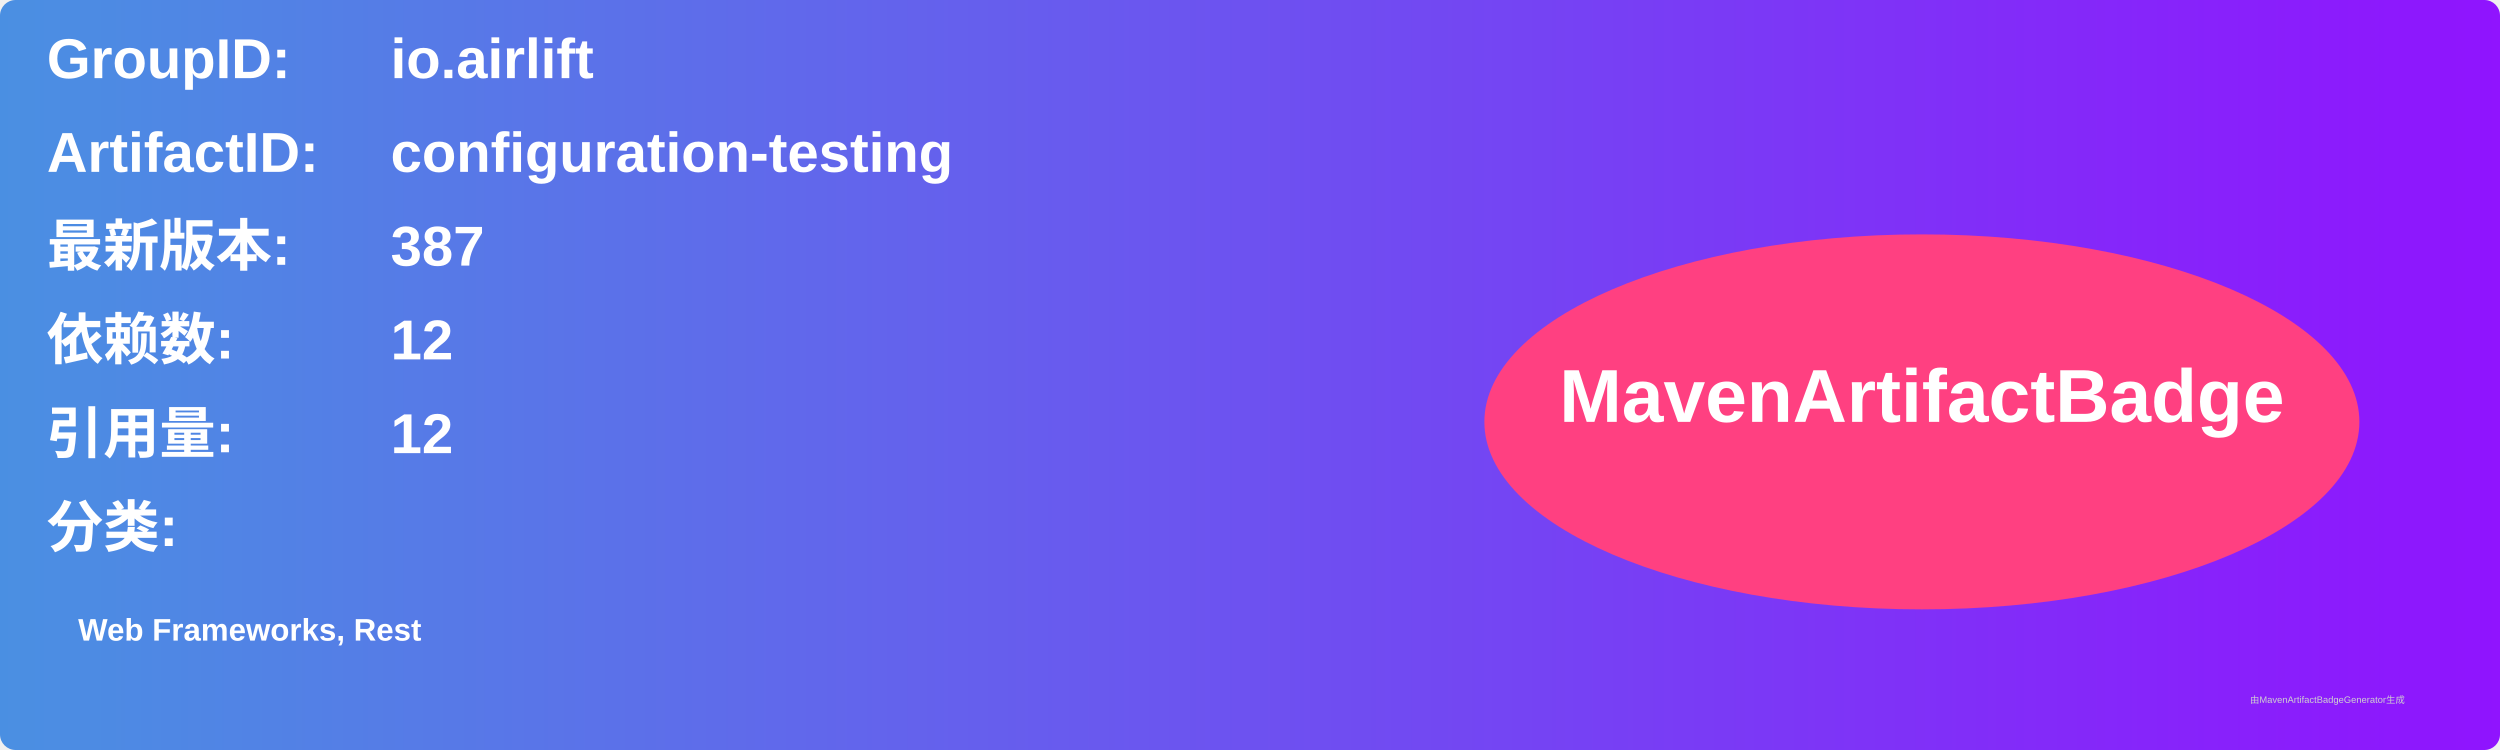
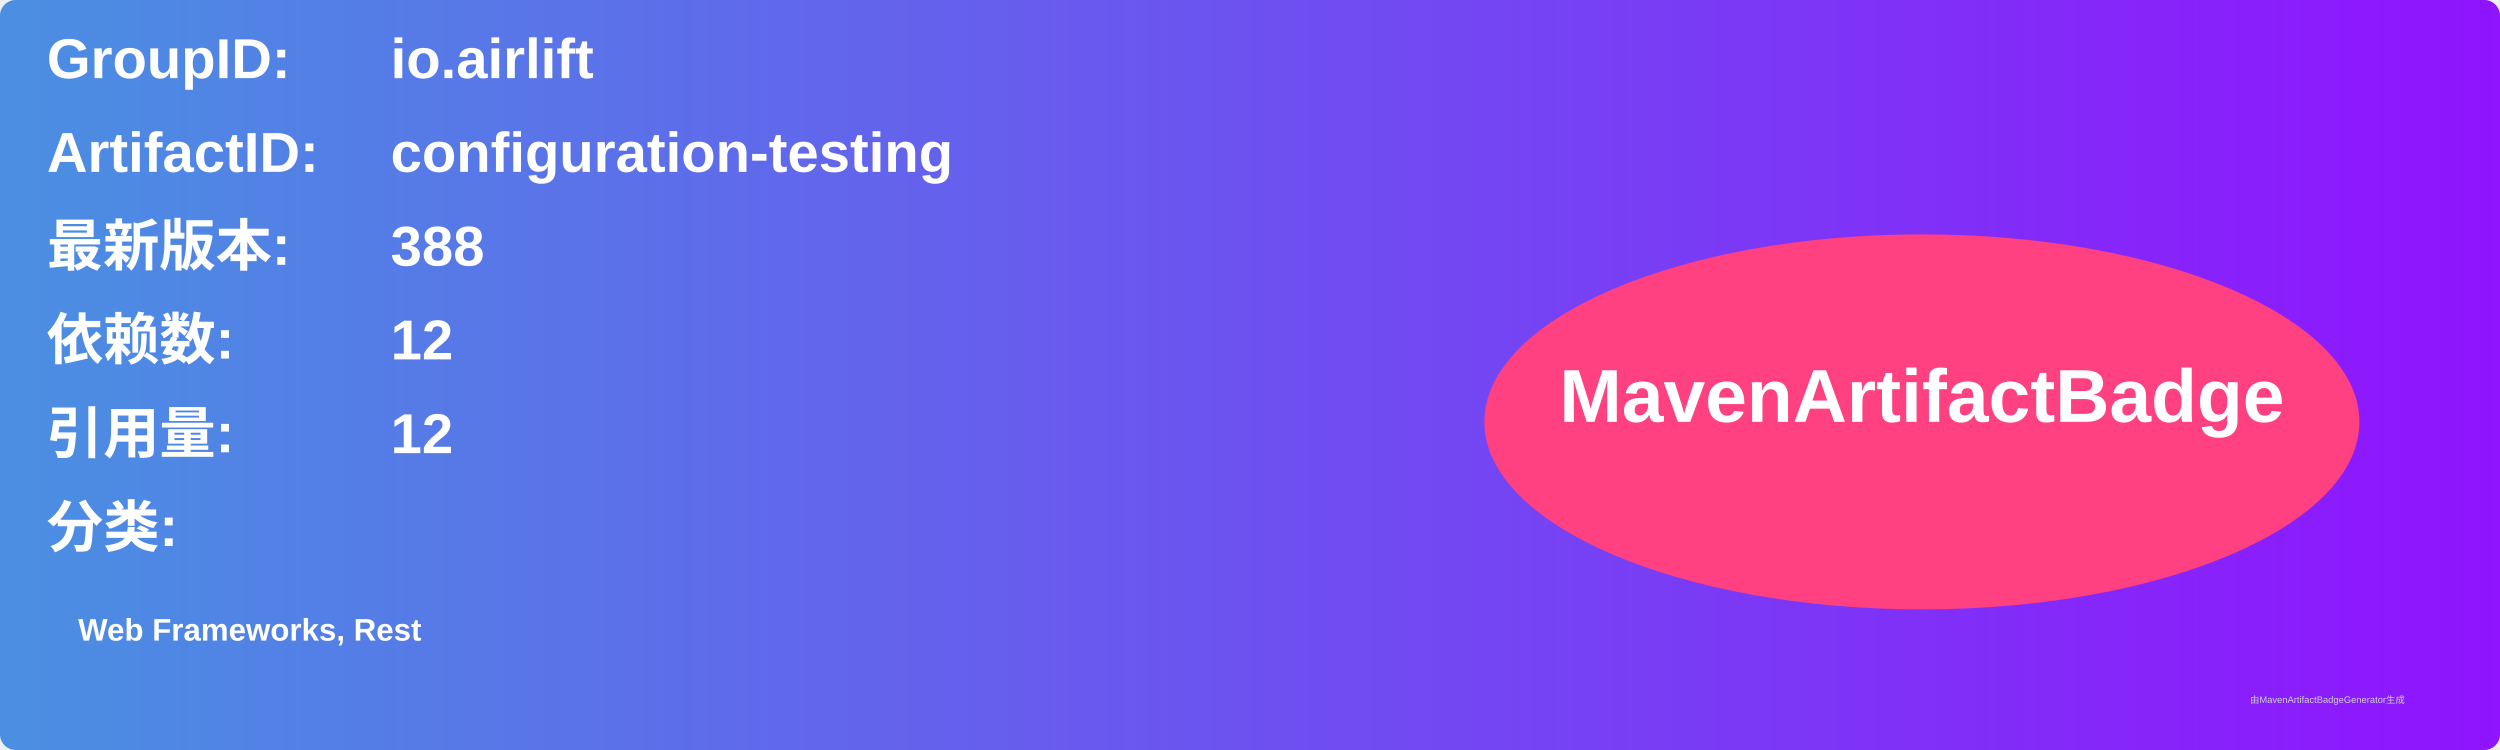
<svg xmlns="http://www.w3.org/2000/svg" width="800" height="240" viewBox="0 0 800 240">
  <linearGradient id="grad" x1="0%" y1="0%" x2="100%" y2="0%">
    <stop offset="0%" stop-color="#4a90e2" />
    <stop offset="100%" stop-color="#9013fe" />
  </linearGradient>
  <rect width="100%" height="100%" rx="5" ry="5" fill="url(#grad)" />
  <g transform="translate(15, 15)">
    <text x="0" y="10" font-family="Arial" font-size="18" fill="white" font-weight="bold" width="260">GroupID:</text>
    <text x="110" y="10" font-family="Arial" font-size="18" fill="white" font-weight="bold" width="460">io.airlift</text>
    <text x="0" y="40" font-family="Arial" font-size="18" fill="white" font-weight="bold" width="260">ArtifactID:</text>
    <text x="110" y="40" font-family="Arial" font-size="18" fill="white" font-weight="bold" width="460">configuration-testing</text>
    <text x="0" y="70" font-family="Arial" font-size="18" fill="white" font-weight="bold">最新版本:</text>
    <text x="110" y="70" font-family="Arial" font-size="18" fill="white" font-weight="bold">
-       <tspan font-weight="bold">387</tspan>
+       <tspan font-weight="bold">388</tspan>
    </text>
    <text x="0" y="100" font-family="Arial" font-size="18" fill="white" font-weight="bold">依赖数: </text>
    <text x="110" y="100" font-family="Arial" font-size="18" fill="white">
      <tspan font-weight="bold">12</tspan>
    </text>
    <text x="0" y="130" font-family="Arial" font-size="18" fill="white" font-weight="bold">引用量: </text>
    <text x="110" y="130" font-family="Arial" font-size="18" fill="white">
      <tspan font-weight="bold">12</tspan>
    </text>
    <text x="0" y="160" font-family="Arial" font-size="18" fill="white" font-weight="bold">分类:</text>
    <text x="10" y="190" font-family="Arial" font-size="10" fill="white">
      <tspan font-weight="bold">Web Frameworks, Rest</tspan>
    </text>
    <ellipse cx="600" cy="120" rx="140" ry="60" fill="#ff4081" />
    <text x="600" y="120" text-anchor="middle" font-family="Arial" font-size="24" fill="white" font-weight="bold">MavenArtifactBadge</text>
  </g>
  <text x="720" y="225" font-family="Arial" font-size="3" fill="#d0d0d0">由MavenArtifactBadgeGenerator生成</text>
</svg>
